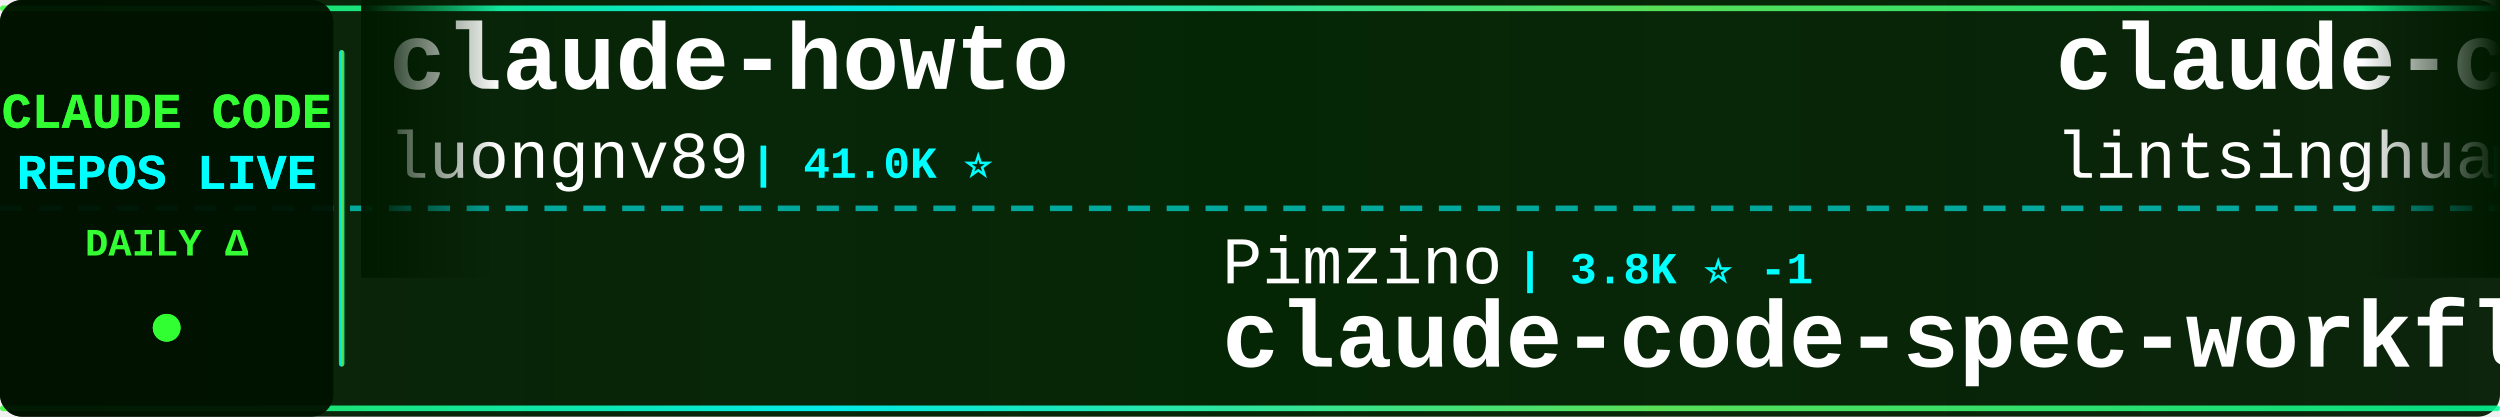
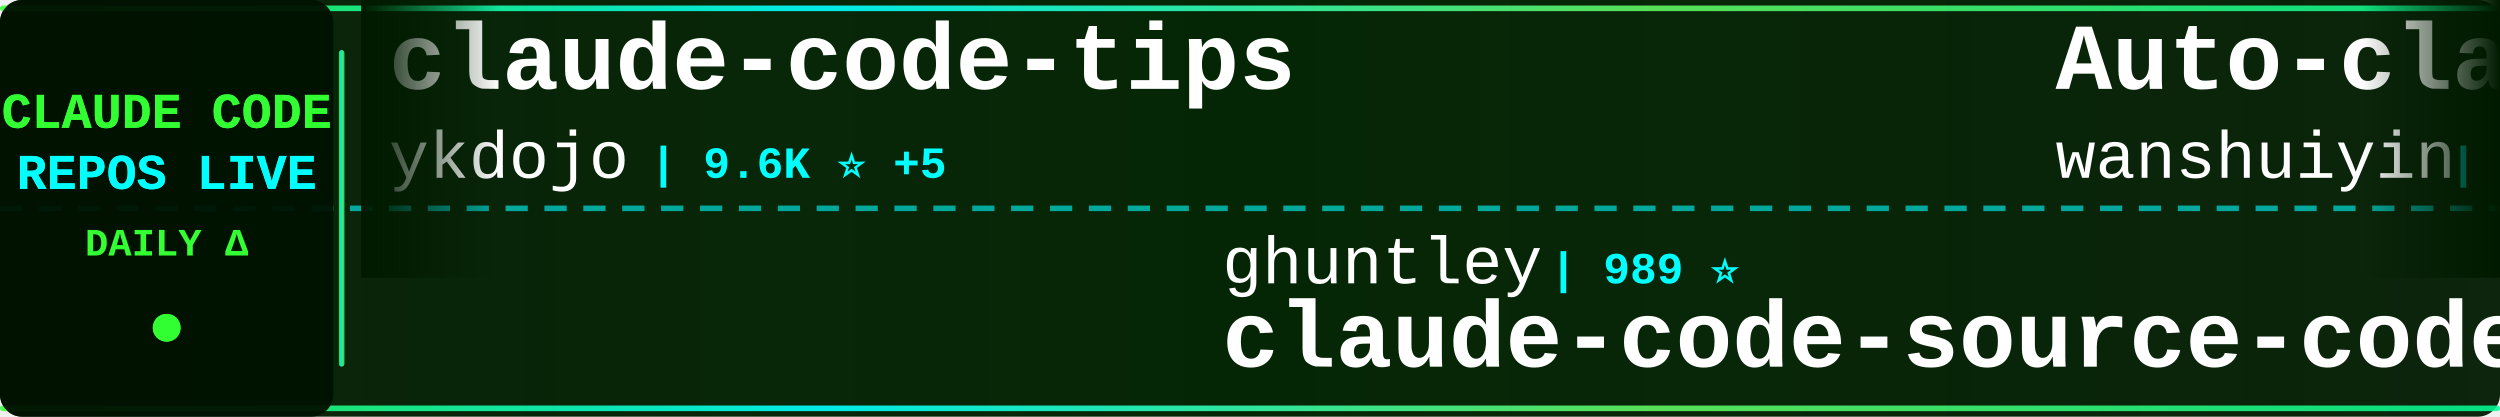
<svg xmlns="http://www.w3.org/2000/svg" width="900" height="150">
  <defs>
    <linearGradient id="tickerBg" x1="0%" y1="0%" x2="100%" y2="0%">
      <stop offset="0%" style="stop-color:#001a00;stop-opacity:0.95" />
      <stop offset="50%" style="stop-color:#002200;stop-opacity:0.98" />
      <stop offset="100%" style="stop-color:#001a00;stop-opacity:0.95" />
    </linearGradient>
    <linearGradient id="borderGrad" x1="0%" y1="0%" x2="100%" y2="0%">
      <stop offset="0%" style="stop-color:#33ff33;stop-opacity:0.85">
        <animate attributeName="stop-opacity" values="0.85;1;0.85" dur="2s" repeatCount="indefinite" />
      </stop>
      <stop offset="33%" style="stop-color:#00ffff;stop-opacity:0.9">
        <animate attributeName="stop-opacity" values="0.9;1;0.9" dur="2.2s" repeatCount="indefinite" />
      </stop>
      <stop offset="66%" style="stop-color:#66ff66;stop-opacity:0.85">
        <animate attributeName="stop-opacity" values="0.85;1;0.85" dur="1.8s" repeatCount="indefinite" />
      </stop>
      <stop offset="100%" style="stop-color:#00ff99;stop-opacity:0.85">
        <animate attributeName="stop-opacity" values="0.85;1;0.85" dur="2s" repeatCount="indefinite" />
      </stop>
    </linearGradient>
    <filter id="textGlow">
      <feGaussianBlur stdDeviation="0.1" result="coloredBlur" />
      <feMerge>
        <feMergeNode in="coloredBlur" />
        <feMergeNode in="SourceGraphic" />
      </feMerge>
    </filter>
    <filter id="metricGlow">
      <feGaussianBlur stdDeviation="0.2" result="coloredBlur" />
      <feMerge>
        <feMergeNode in="coloredBlur" />
        <feMergeNode in="SourceGraphic" />
      </feMerge>
    </filter>
    <linearGradient id="leftFade" x1="0%" y1="0%" x2="100%" y2="0%">
      <stop offset="0%" style="stop-color:#001a00;stop-opacity:1" />
      <stop offset="100%" style="stop-color:#001a00;stop-opacity:0" />
    </linearGradient>
    <linearGradient id="rightFade" x1="0%" y1="0%" x2="100%" y2="0%">
      <stop offset="0%" style="stop-color:#001a00;stop-opacity:0" />
      <stop offset="100%" style="stop-color:#001a00;stop-opacity:1" />
    </linearGradient>
  </defs>
  <rect width="900" height="150" fill="url(#tickerBg)" rx="8" />
  <rect x="0" y="2" width="900" height="2" fill="url(#borderGrad)" rx="1" />
  <rect x="0" y="146" width="900" height="2" fill="url(#borderGrad)" rx="1" />
  <line x1="0" y1="75" x2="900" y2="75" stroke="#00ffff" stroke-width="2" stroke-dasharray="8 6" opacity="0.6" />
  <rect x="0" y="0" width="120" height="150" fill="#001100" opacity="0.95" rx="8" />
  <text x="60" y="46" font-family="'Courier New', monospace" font-size="18" font-weight="bold" fill="#33ff33" text-anchor="middle" filter="url(#textGlow)">
    CLAUDE CODE
  </text>
  <text x="60" y="68" font-family="'Courier New', monospace" font-size="18" font-weight="bold" fill="#00ffff" text-anchor="middle" filter="url(#textGlow)">
    REPOS LIVE
  </text>
  <text x="60" y="92" font-family="'Courier New', monospace" font-size="14" font-weight="bold" fill="#33ff33" text-anchor="middle">
    DAILY Δ
  </text>
  <circle cx="60" cy="118" r="5" fill="#33ff33" filter="url(#metricGlow)">
    <animate attributeName="r" values="4;6;4" dur="1.5s" repeatCount="indefinite" />
    <animate attributeName="opacity" values="0.6;1;0.6" dur="1.5s" repeatCount="indefinite" />
  </circle>
  <rect x="122" y="18" width="2" height="114" fill="url(#borderGrad)" rx="1" />
  <clipPath id="tickerClip">
    <rect x="130" y="0" width="770" height="150" />
  </clipPath>
  <g clip-path="url(#tickerClip)">
    <g id="tickerItems">
      <animateTransform attributeName="transform" attributeType="XML" type="translate" from="0 0" to="-3000 0" dur="54s" repeatCount="indefinite" />
      <g transform="translate(0, 0)">
-         <text x="140" y="32" font-family="'Courier New', monospace" font-size="34" font-weight="bold" fill="#ffffff">claude-howto</text>
-         <text x="140" y="64" font-family="'Courier New', monospace" font-size="24" font-weight="normal" fill="#ffffff" opacity="1.0">luongnv89</text>
-         <text x="270" y="64" font-family="'Courier New', monospace" font-size="16" font-weight="bold" fill="#00ffff"> | 41.0K ⭐</text>
+         <text x="140" y="32" font-family="'Courier New', monospace" font-size="34" font-weight="bold" fill="#ffffff">claude-code-tips</text>
+         <text x="140" y="64" font-family="'Courier New', monospace" font-size="24" font-weight="normal" fill="#ffffff" opacity="1.0">ykdojo</text>
+         <text x="234" y="64" font-family="'Courier New', monospace" font-size="16" font-weight="bold" fill="#00ffff"> | 9.6K ⭐ +5</text>
      </g>
      <g transform="translate(300, 0)">
-         <text x="140" y="102" font-family="'Courier New', monospace" font-size="24" font-weight="normal" fill="#ffffff" opacity="1.0">Pimzino</text>
-         <text x="246" y="102" font-family="'Courier New', monospace" font-size="16" font-weight="bold" fill="#00ffff"> | 3.8K ⭐ -1</text>
-         <text x="140" y="132" font-family="'Courier New', monospace" font-size="34" font-weight="bold" fill="#ffffff">claude-code-spec-workflo...</text>
+         <text x="140" y="102" font-family="'Courier New', monospace" font-size="24" font-weight="normal" fill="#ffffff" opacity="1.0">ghuntley</text>
+         <text x="258" y="102" font-family="'Courier New', monospace" font-size="16" font-weight="bold" fill="#00ffff"> | 989 ⭐</text>
+         <text x="140" y="132" font-family="'Courier New', monospace" font-size="34" font-weight="bold" fill="#ffffff">claude-code-source-code-...</text>
      </g>
      <g transform="translate(600, 0)">
-         <text x="140" y="32" font-family="'Courier New', monospace" font-size="34" font-weight="bold" fill="#ffffff">claude-code-book</text>
-         <text x="140" y="64" font-family="'Courier New', monospace" font-size="24" font-weight="normal" fill="#ffffff" opacity="1.0">lintsinghua</text>
-         <text x="294" y="64" font-family="'Courier New', monospace" font-size="16" font-weight="bold" fill="#00ffff"> | 4.1K ⭐</text>
+         <text x="140" y="32" font-family="'Courier New', monospace" font-size="34" font-weight="bold" fill="#ffffff">Auto-claude-code-researc...</text>
+         <text x="140" y="64" font-family="'Courier New', monospace" font-size="24" font-weight="normal" fill="#ffffff" opacity="1.0">wanshuiyin</text>
+         <text x="282" y="64" font-family="'Courier New', monospace" font-size="16" font-weight="bold" fill="#00ffff"> | 14.6K ⭐ +37</text>
      </g>
      <g transform="translate(900, 0)">
-         <text x="140" y="102" font-family="'Courier New', monospace" font-size="24" font-weight="normal" fill="#ffffff" opacity="1.0">ponponon</text>
-         <text x="258" y="102" font-family="'Courier New', monospace" font-size="16" font-weight="bold" fill="#00ffff"> | 2.3K ⭐ +1</text>
-         <text x="140" y="132" font-family="'Courier New', monospace" font-size="34" font-weight="bold" fill="#ffffff">claude_code_src</text>
+         <text x="140" y="102" font-family="'Courier New', monospace" font-size="24" font-weight="normal" fill="#ffffff" opacity="1.0">pedrohcgs</text>
+         <text x="270" y="102" font-family="'Courier New', monospace" font-size="16" font-weight="bold" fill="#00ffff"> | 1.5K ⭐ +5</text>
+         <text x="140" y="132" font-family="'Courier New', monospace" font-size="34" font-weight="bold" fill="#ffffff">claude-code-my-workflow</text>
      </g>
      <g transform="translate(1200, 0)">
-         <text x="140" y="32" font-family="'Courier New', monospace" font-size="34" font-weight="bold" fill="#ffffff">claude-code-sourcemap</text>
-         <text x="140" y="64" font-family="'Courier New', monospace" font-size="24" font-weight="normal" fill="#ffffff" opacity="1.0">ChinaSiro</text>
-         <text x="270" y="64" font-family="'Courier New', monospace" font-size="16" font-weight="bold" fill="#00ffff"> | 9.6K ⭐ +3</text>
+         <text x="140" y="32" font-family="'Courier New', monospace" font-size="34" font-weight="bold" fill="#ffffff">claude-code-security-rev...</text>
+         <text x="140" y="64" font-family="'Courier New', monospace" font-size="24" font-weight="normal" fill="#ffffff" opacity="1.0">anthropics</text>
+         <text x="282" y="64" font-family="'Courier New', monospace" font-size="16" font-weight="bold" fill="#00ffff"> | 5.9K ⭐ +1</text>
      </g>
      <g transform="translate(1500, 0)">
-         <text x="140" y="102" font-family="'Courier New', monospace" font-size="24" font-weight="normal" fill="#ffffff" opacity="1.0">alejandrobalderas</text>
-         <text x="366" y="102" font-family="'Courier New', monospace" font-size="16" font-weight="bold" fill="#00ffff"> | 2.8K ⭐</text>
-         <text x="140" y="132" font-family="'Courier New', monospace" font-size="34" font-weight="bold" fill="#ffffff">claude-code-from-source</text>
+         <text x="140" y="102" font-family="'Courier New', monospace" font-size="24" font-weight="normal" fill="#ffffff" opacity="1.0">ding113</text>
+         <text x="246" y="102" font-family="'Courier New', monospace" font-size="16" font-weight="bold" fill="#00ffff"> | 3.3K ⭐ +4</text>
+         <text x="140" y="132" font-family="'Courier New', monospace" font-size="34" font-weight="bold" fill="#ffffff">claude-code-hub</text>
      </g>
      <g transform="translate(1800, 0)">
-         <text x="140" y="32" font-family="'Courier New', monospace" font-size="34" font-weight="bold" fill="#ffffff">claude-code</text>
-         <text x="140" y="64" font-family="'Courier New', monospace" font-size="24" font-weight="normal" fill="#ffffff" opacity="1.0">freestylefly</text>
-         <text x="306" y="64" font-family="'Courier New', monospace" font-size="16" font-weight="bold" fill="#00ffff"> | 128 ⭐</text>
+         <text x="140" y="32" font-family="'Courier New', monospace" font-size="34" font-weight="bold" fill="#ffffff">claude-code-infrastructu...</text>
+         <text x="140" y="64" font-family="'Courier New', monospace" font-size="24" font-weight="normal" fill="#ffffff" opacity="1.0">diet103</text>
+         <text x="246" y="64" font-family="'Courier New', monospace" font-size="16" font-weight="bold" fill="#00ffff"> | 10.0K ⭐ +1</text>
      </g>
      <g transform="translate(2100, 0)">
-         <text x="140" y="102" font-family="'Courier New', monospace" font-size="24" font-weight="normal" fill="#ffffff" opacity="1.0">yasasbanukaofficial</text>
-         <text x="390" y="102" font-family="'Courier New', monospace" font-size="16" font-weight="bold" fill="#00ffff"> | 3.9K ⭐ +7</text>
-         <text x="140" y="132" font-family="'Courier New', monospace" font-size="34" font-weight="bold" fill="#ffffff">claude-code</text>
+         <text x="140" y="102" font-family="'Courier New', monospace" font-size="24" font-weight="normal" fill="#ffffff" opacity="1.0">Chachamaru127</text>
+         <text x="318" y="102" font-family="'Courier New', monospace" font-size="16" font-weight="bold" fill="#00ffff"> | 3.1K ⭐ +2</text>
+         <text x="140" y="132" font-family="'Courier New', monospace" font-size="34" font-weight="bold" fill="#ffffff">claude-code-harness</text>
      </g>
      <g transform="translate(2400, 0)">
-         <text x="140" y="32" font-family="'Courier New', monospace" font-size="34" font-weight="bold" fill="#ffffff">claude-code</text>
-         <text x="140" y="64" font-family="'Courier New', monospace" font-size="24" font-weight="normal" fill="#ffffff" opacity="1.0">isboyjc</text>
-         <text x="246" y="64" font-family="'Courier New', monospace" font-size="16" font-weight="bold" fill="#00ffff"> | 161 ⭐</text>
+         <text x="140" y="32" font-family="'Courier New', monospace" font-size="34" font-weight="bold" fill="#ffffff">Claude-Code-Usage-Monito...</text>
+         <text x="140" y="64" font-family="'Courier New', monospace" font-size="24" font-weight="normal" fill="#ffffff" opacity="1.0">Maciek-roboblog</text>
+         <text x="342" y="64" font-family="'Courier New', monospace" font-size="16" font-weight="bold" fill="#00ffff"> | 8.6K ⭐ +4</text>
      </g>
      <g transform="translate(2700, 0)">
-         <text x="140" y="102" font-family="'Courier New', monospace" font-size="24" font-weight="normal" fill="#ffffff" opacity="1.0">zstmfhy</text>
-         <text x="246" y="102" font-family="'Courier New', monospace" font-size="16" font-weight="bold" fill="#00ffff"> | 190 ⭐</text>
-         <text x="140" y="132" font-family="'Courier New', monospace" font-size="34" font-weight="bold" fill="#ffffff">Claude-code</text>
+         <text x="140" y="102" font-family="'Courier New', monospace" font-size="24" font-weight="normal" fill="#ffffff" opacity="1.0">shanraisshan</text>
+         <text x="306" y="102" font-family="'Courier New', monospace" font-size="16" font-weight="bold" fill="#00ffff"> | 64.5K ⭐ +49</text>
+         <text x="140" y="132" font-family="'Courier New', monospace" font-size="34" font-weight="bold" fill="#ffffff">claude-code-best-practic...</text>
      </g>
      <g transform="translate(3000, 0)">
-         <text x="140" y="32" font-family="'Courier New', monospace" font-size="34" font-weight="bold" fill="#ffffff">claude-howto</text>
-         <text x="140" y="64" font-family="'Courier New', monospace" font-size="24" font-weight="normal" fill="#ffffff" opacity="1.0">luongnv89</text>
-         <text x="270" y="64" font-family="'Courier New', monospace" font-size="16" font-weight="bold" fill="#00ffff"> | 41.0K ⭐</text>
+         <text x="140" y="32" font-family="'Courier New', monospace" font-size="34" font-weight="bold" fill="#ffffff">claude-code-tips</text>
+         <text x="140" y="64" font-family="'Courier New', monospace" font-size="24" font-weight="normal" fill="#ffffff" opacity="1.0">ykdojo</text>
+         <text x="234" y="64" font-family="'Courier New', monospace" font-size="16" font-weight="bold" fill="#00ffff"> | 9.6K ⭐ +5</text>
      </g>
      <g transform="translate(3300, 0)">
-         <text x="140" y="102" font-family="'Courier New', monospace" font-size="24" font-weight="normal" fill="#ffffff" opacity="1.0">Pimzino</text>
-         <text x="246" y="102" font-family="'Courier New', monospace" font-size="16" font-weight="bold" fill="#00ffff"> | 3.8K ⭐ -1</text>
-         <text x="140" y="132" font-family="'Courier New', monospace" font-size="34" font-weight="bold" fill="#ffffff">claude-code-spec-workflo...</text>
+         <text x="140" y="102" font-family="'Courier New', monospace" font-size="24" font-weight="normal" fill="#ffffff" opacity="1.0">ghuntley</text>
+         <text x="258" y="102" font-family="'Courier New', monospace" font-size="16" font-weight="bold" fill="#00ffff"> | 989 ⭐</text>
+         <text x="140" y="132" font-family="'Courier New', monospace" font-size="34" font-weight="bold" fill="#ffffff">claude-code-source-code-...</text>
      </g>
      <g transform="translate(3600, 0)">
-         <text x="140" y="32" font-family="'Courier New', monospace" font-size="34" font-weight="bold" fill="#ffffff">claude-code-book</text>
-         <text x="140" y="64" font-family="'Courier New', monospace" font-size="24" font-weight="normal" fill="#ffffff" opacity="1.0">lintsinghua</text>
-         <text x="294" y="64" font-family="'Courier New', monospace" font-size="16" font-weight="bold" fill="#00ffff"> | 4.1K ⭐</text>
+         <text x="140" y="32" font-family="'Courier New', monospace" font-size="34" font-weight="bold" fill="#ffffff">Auto-claude-code-researc...</text>
+         <text x="140" y="64" font-family="'Courier New', monospace" font-size="24" font-weight="normal" fill="#ffffff" opacity="1.0">wanshuiyin</text>
+         <text x="282" y="64" font-family="'Courier New', monospace" font-size="16" font-weight="bold" fill="#00ffff"> | 14.6K ⭐ +37</text>
      </g>
      <g transform="translate(3900, 0)">
-         <text x="140" y="102" font-family="'Courier New', monospace" font-size="24" font-weight="normal" fill="#ffffff" opacity="1.0">ponponon</text>
-         <text x="258" y="102" font-family="'Courier New', monospace" font-size="16" font-weight="bold" fill="#00ffff"> | 2.3K ⭐ +1</text>
-         <text x="140" y="132" font-family="'Courier New', monospace" font-size="34" font-weight="bold" fill="#ffffff">claude_code_src</text>
+         <text x="140" y="102" font-family="'Courier New', monospace" font-size="24" font-weight="normal" fill="#ffffff" opacity="1.0">pedrohcgs</text>
+         <text x="270" y="102" font-family="'Courier New', monospace" font-size="16" font-weight="bold" fill="#00ffff"> | 1.5K ⭐ +5</text>
+         <text x="140" y="132" font-family="'Courier New', monospace" font-size="34" font-weight="bold" fill="#ffffff">claude-code-my-workflow</text>
      </g>
    </g>
  </g>
  <rect x="130" y="0" width="50" height="100" fill="url(#leftFade)" />
  <rect x="850" y="0" width="50" height="100" fill="url(#rightFade)" />
</svg>
